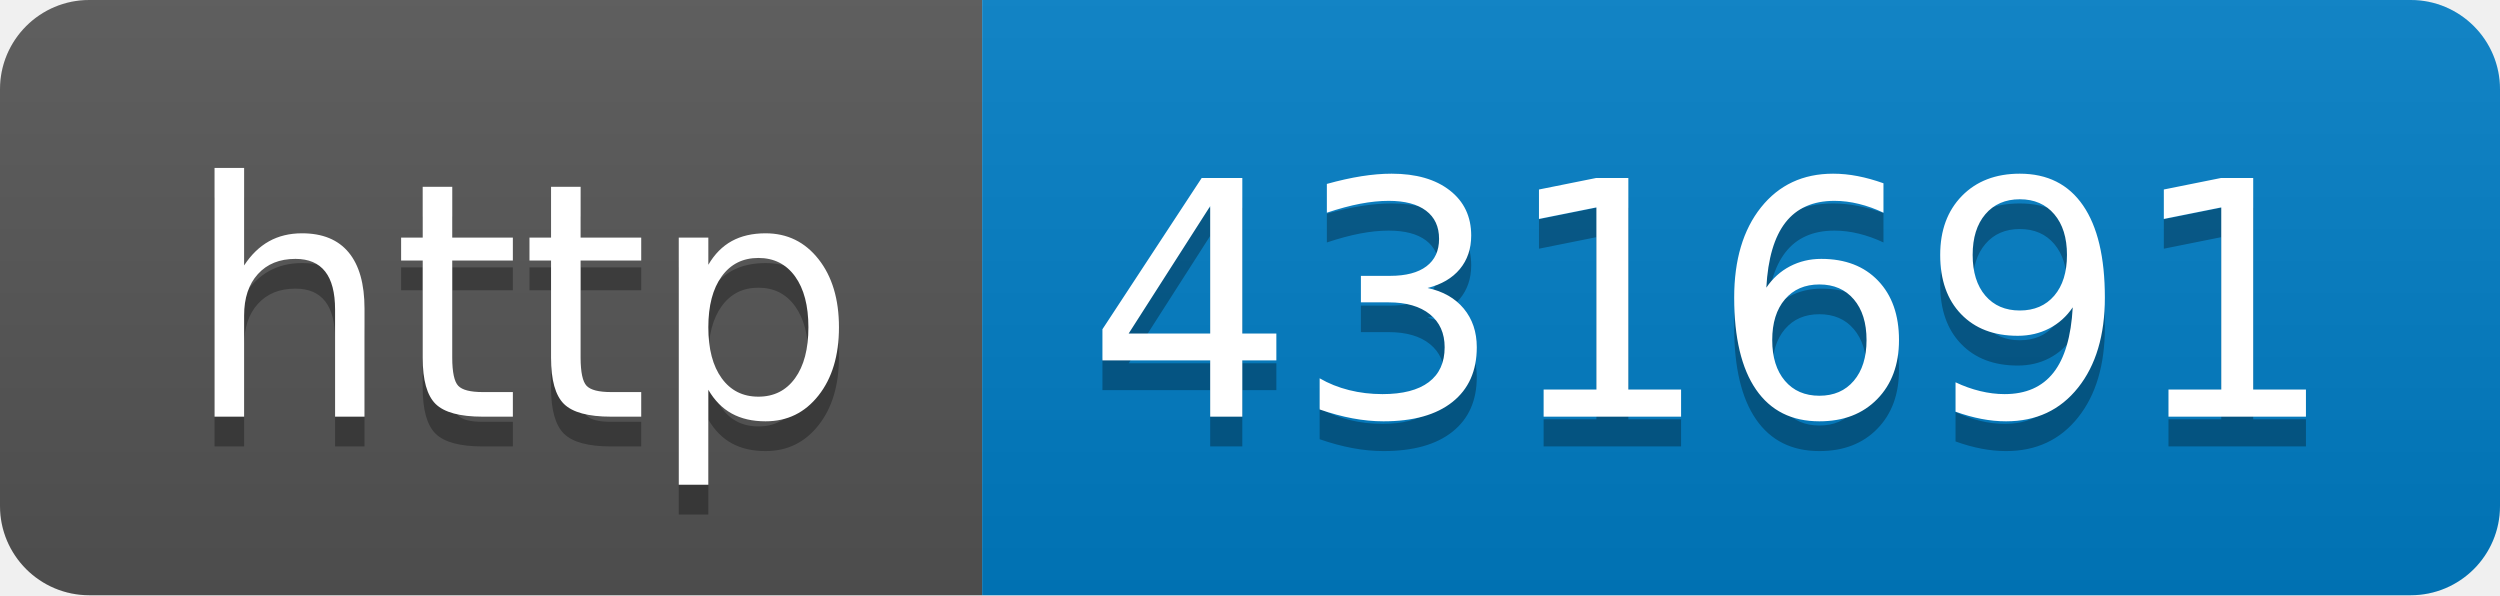
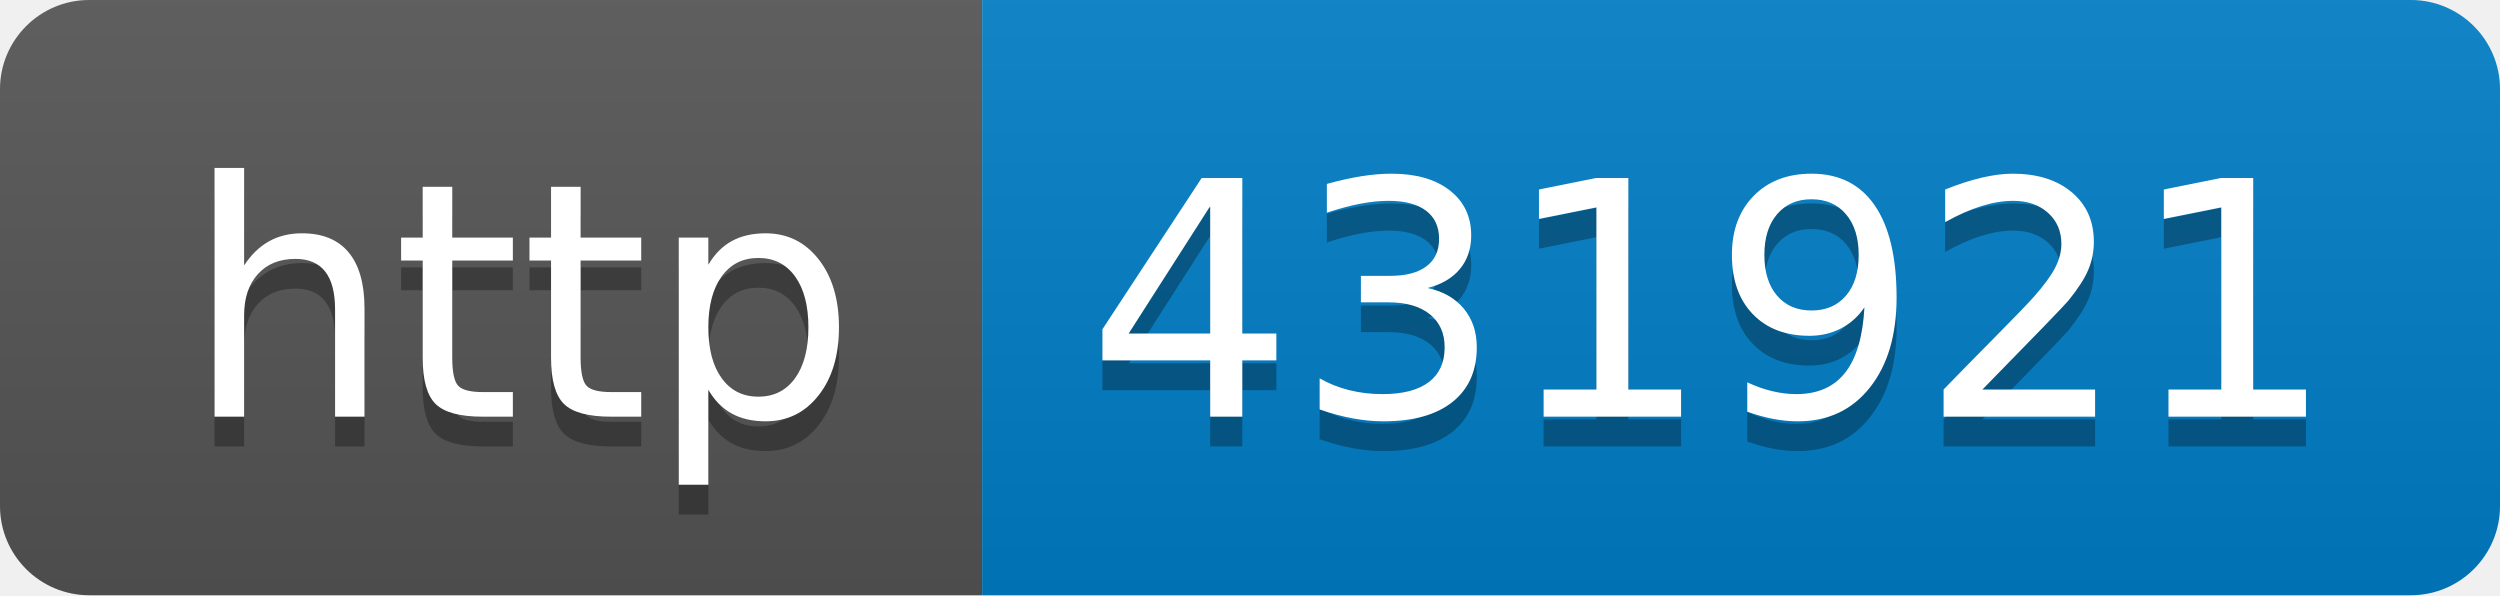
- <svg xmlns="http://www.w3.org/2000/svg" width="84" height="20" role="img" aria-label="http: 431691">
+ <svg xmlns="http://www.w3.org/2000/svg" width="84" height="20" role="img" aria-label="http: 431921">
  <linearGradient id="s" x2="0" y2="100%">
    <stop offset="0" stop-color="#bbb" stop-opacity=".1" />
    <stop offset="1" stop-opacity=".1" />
  </linearGradient>
  <clipPath id="r">
    <rect width="84" height="20" rx="3" fill="#fff" />
  </clipPath>
  <g clip-path="url(#r)">
    <rect width="33" height="20" fill="#555" />
    <rect x="33" width="51" height="20" fill="#007ec6" />
    <rect width="84" height="20" fill="url(#s)" />
  </g>
  <g fill="#fff" text-anchor="middle" font-family="Verdana,Geneva,DejaVu Sans,sans-serif" text-rendering="geometricPrecision" font-size="110">
    <text aria-hidden="true" x="175" y="150" fill="#010101" fill-opacity=".3" transform="scale(.1)" textLength="230">http</text>
    <text x="175" y="140" transform="scale(.1)" fill="#fff" textLength="230">http</text>
-     <text aria-hidden="true" x="575" y="150" fill="#010101" fill-opacity=".3" transform="scale(.1)" textLength="410">431691</text>
-     <text x="575" y="140" transform="scale(.1)" fill="#fff" textLength="410">431691</text>
+     <text aria-hidden="true" x="575" y="150" fill="#010101" fill-opacity=".3" transform="scale(.1)" textLength="410">431921</text>
+     <text x="575" y="140" transform="scale(.1)" fill="#fff" textLength="410">431921</text>
  </g>
</svg>
